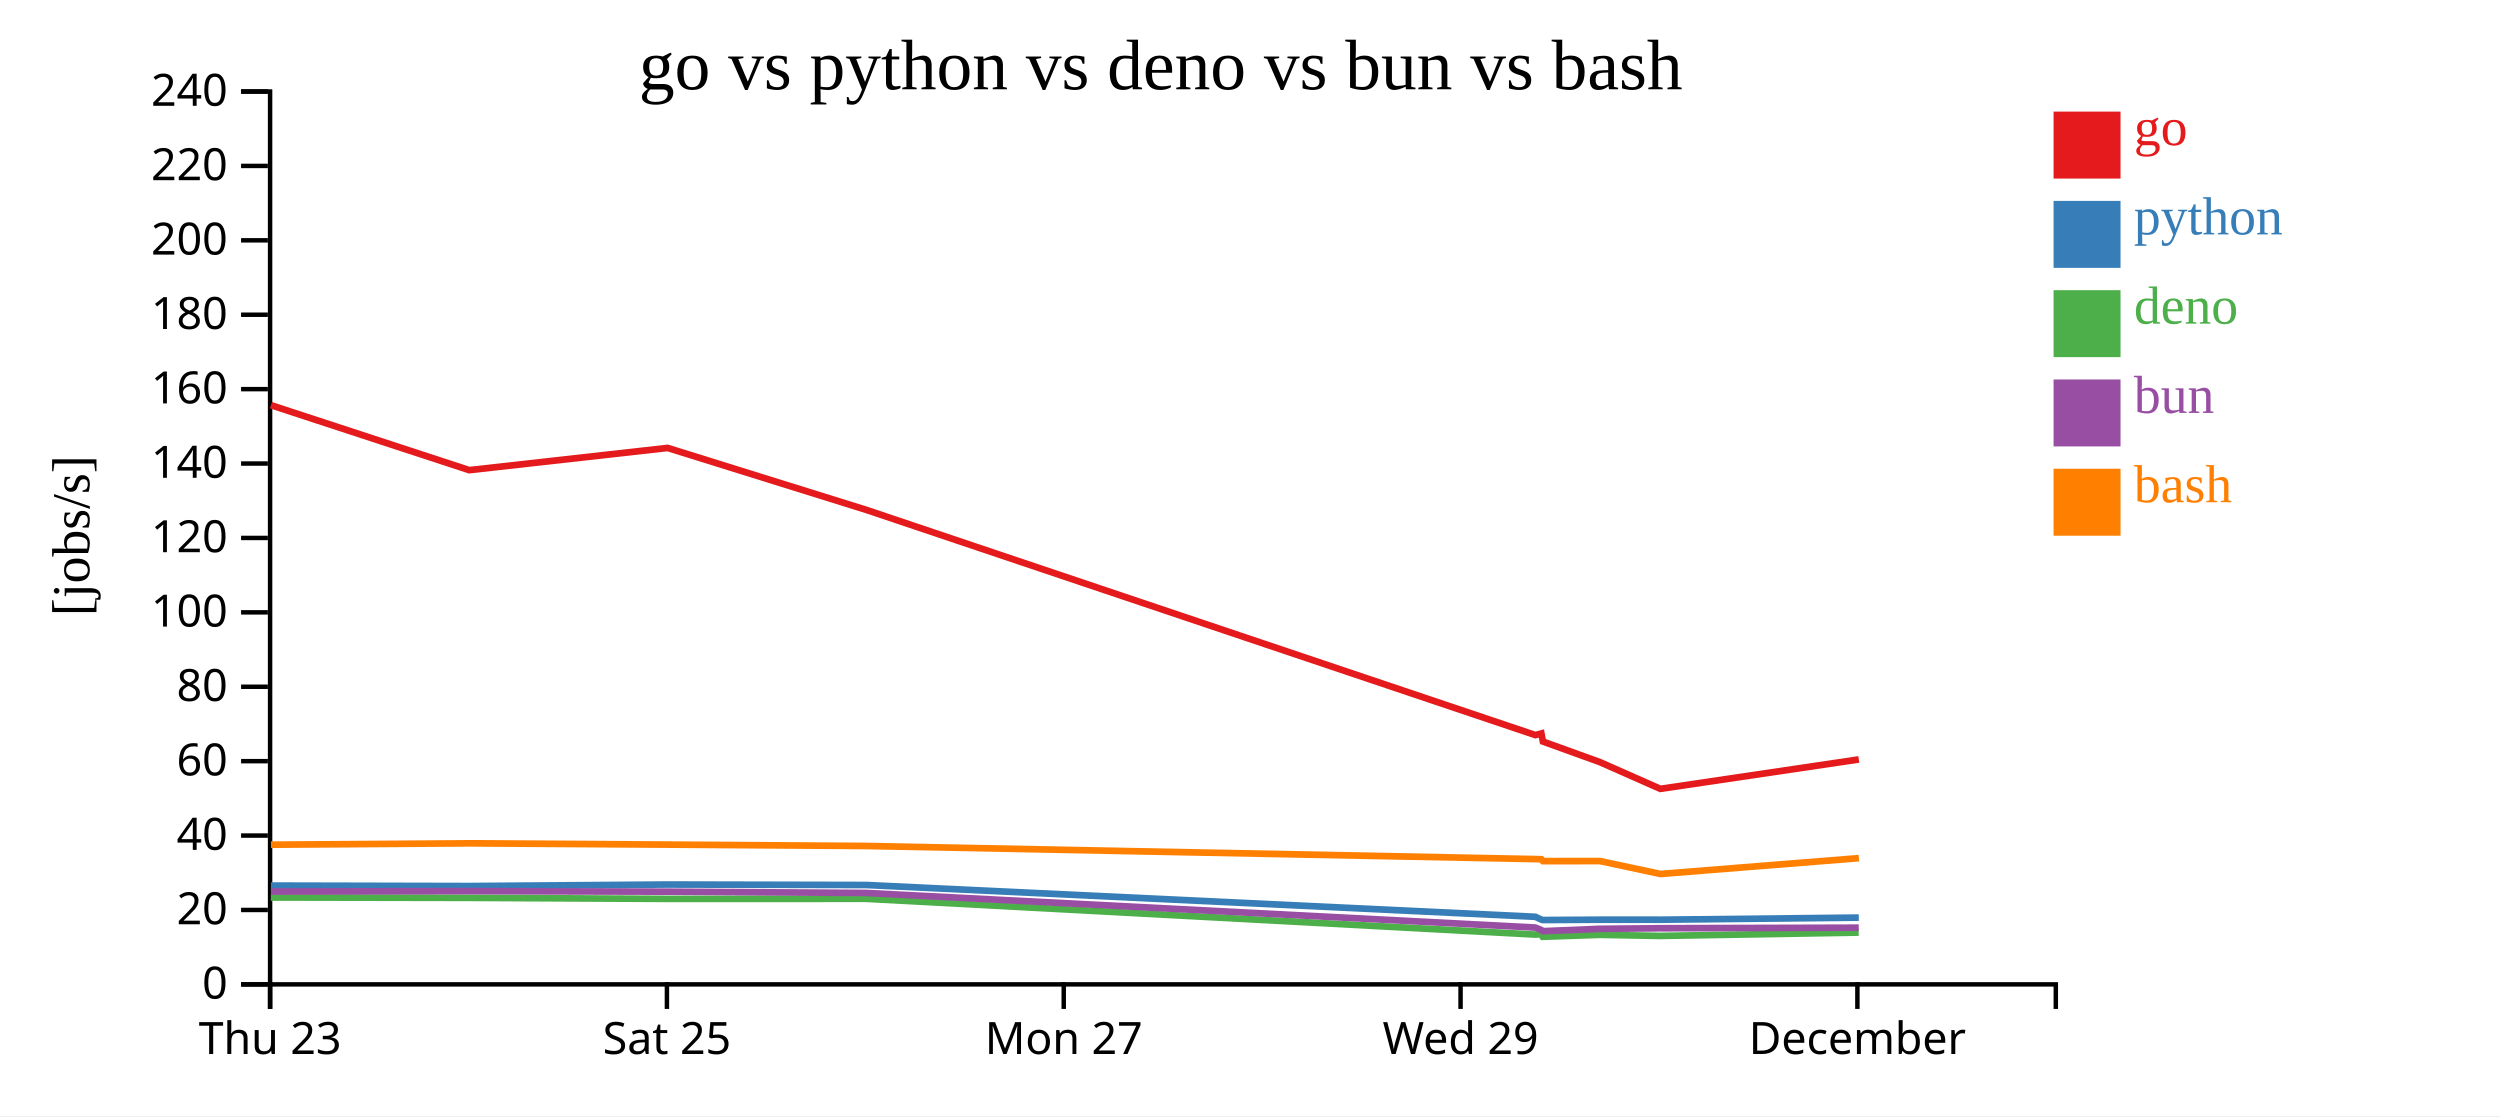
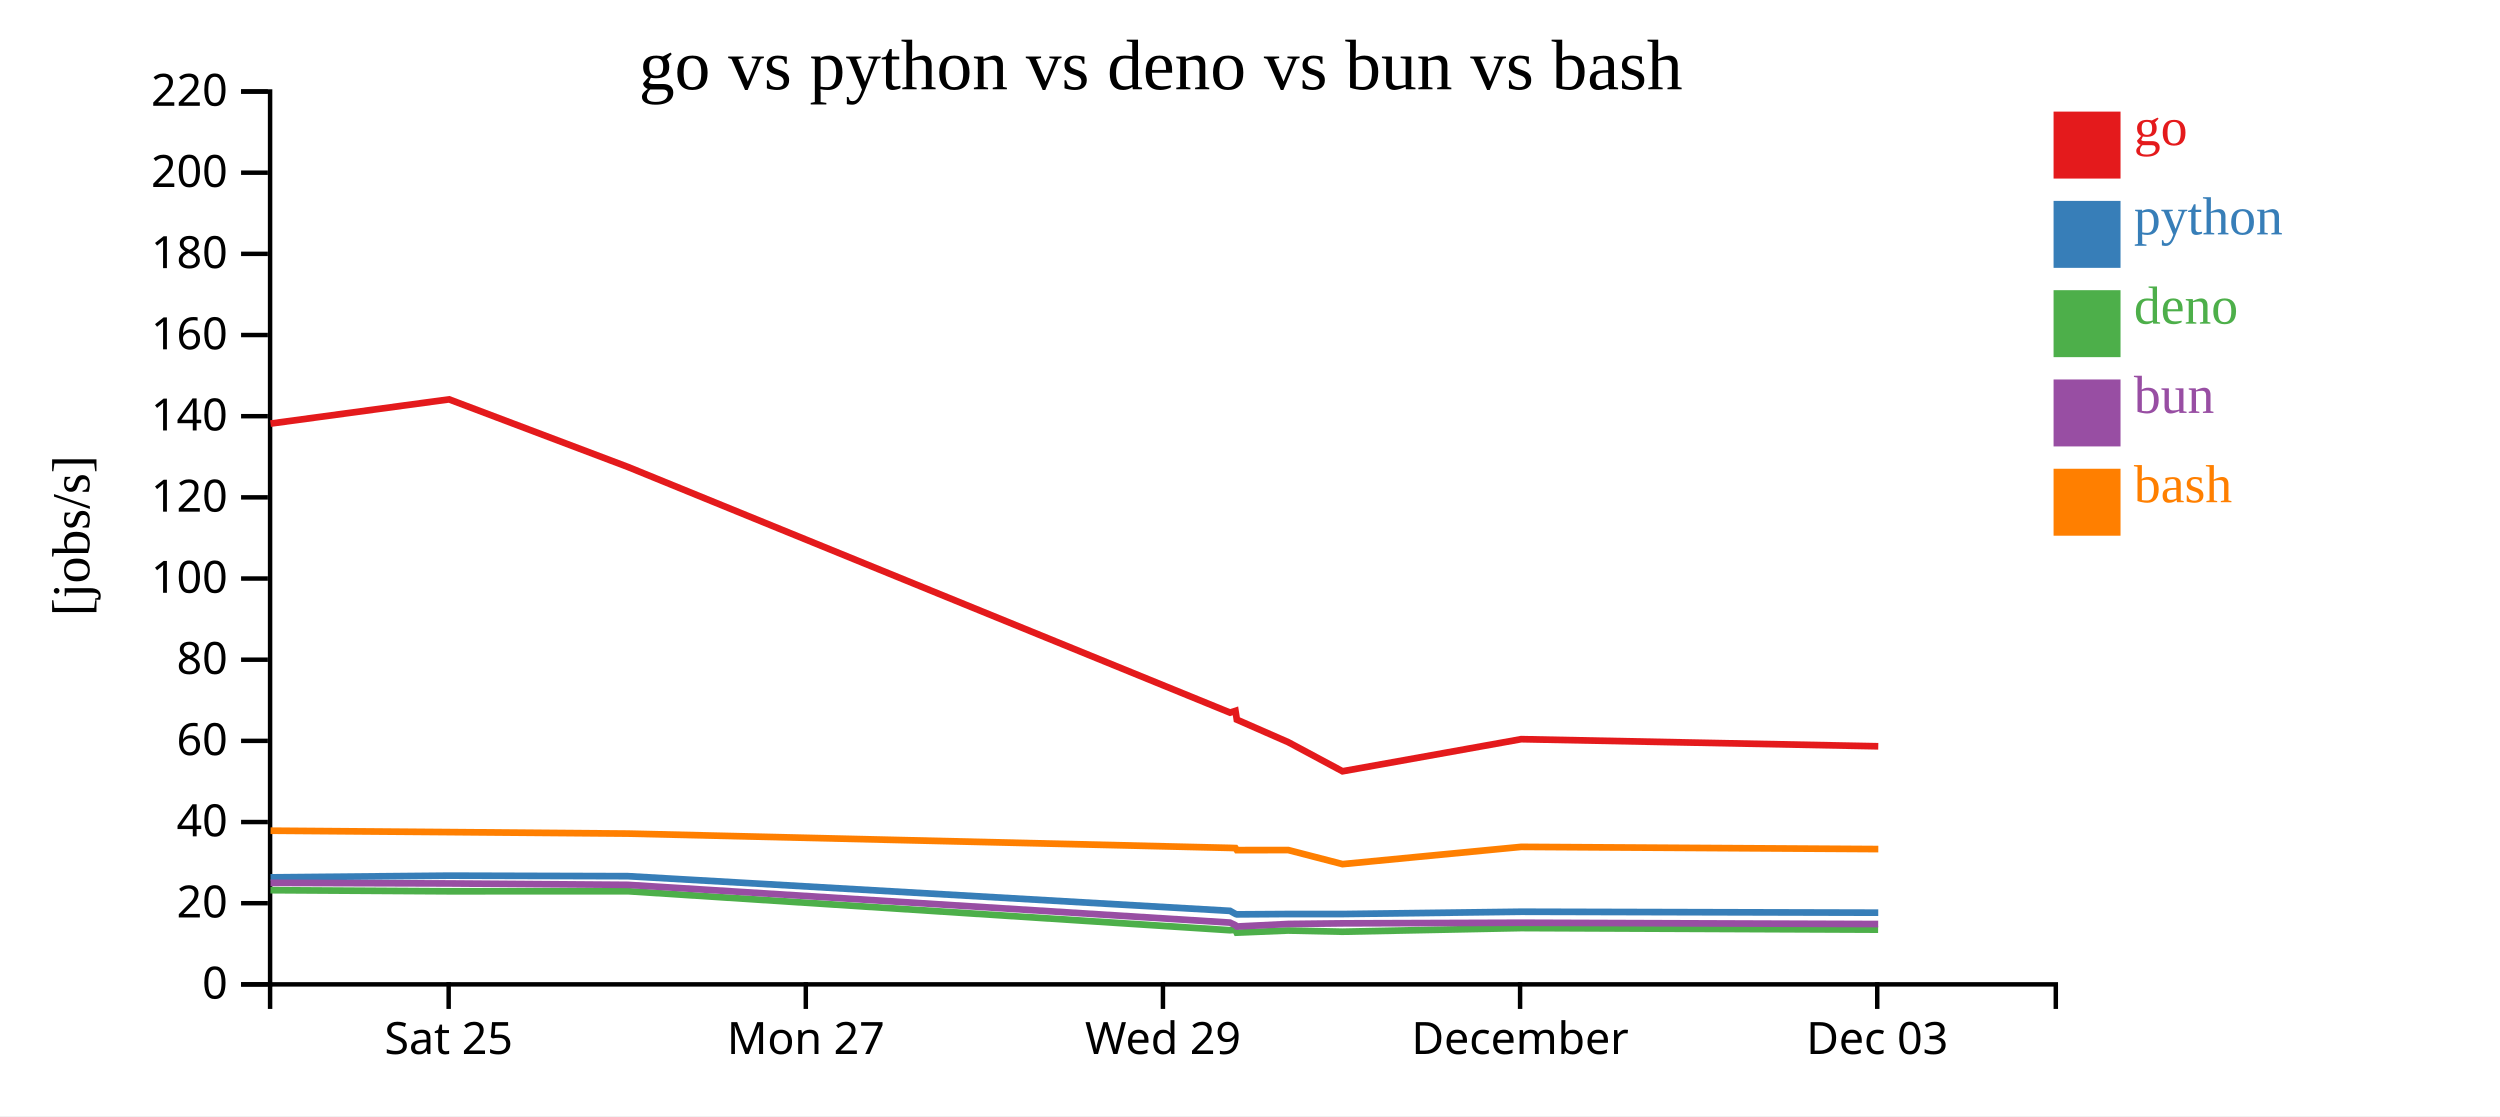
<svg xmlns="http://www.w3.org/2000/svg" width="560" height="250">
  <rect width="100%" height="100%" fill="white" />
  <g transform="translate(60,20)">
    <g transform="translate(0,200)" fill="none" font-size="10" font-family="sans-serif" text-anchor="middle">
      <path class="domain" stroke="currentColor" d="M0.5,6V0.5H400.5V6" />
-       <g class="tick" opacity="1" transform="translate(0.5,0)">
-         <line stroke="currentColor" y2="6" />
-         <text fill="currentColor" y="9" dy="0.71em">Thu 23</text>
-       </g>
-       <g class="tick" opacity="1" transform="translate(89.38889,0)">
+       <g class="tick" opacity="1" transform="translate(40.5,0)">
        <line stroke="currentColor" y2="6" />
        <text fill="currentColor" y="9" dy="0.71em">Sat 25</text>
      </g>
-       <g class="tick" opacity="1" transform="translate(178.2778,0)">
+       <g class="tick" opacity="1" transform="translate(120.5,0)">
        <line stroke="currentColor" y2="6" />
        <text fill="currentColor" y="9" dy="0.71em">Mon 27</text>
      </g>
-       <g class="tick" opacity="1" transform="translate(267.1667,0)">
+       <g class="tick" opacity="1" transform="translate(200.5,0)">
        <line stroke="currentColor" y2="6" />
        <text fill="currentColor" y="9" dy="0.71em">Wed 29</text>
      </g>
-       <g class="tick" opacity="1" transform="translate(356.0556,0)">
+       <g class="tick" opacity="1" transform="translate(280.5,0)">
        <line stroke="currentColor" y2="6" />
        <text fill="currentColor" y="9" dy="0.71em">December</text>
+       </g>
+       <g class="tick" opacity="1" transform="translate(360.5,0)">
+         <line stroke="currentColor" y2="6" />
+         <text fill="currentColor" y="9" dy="0.71em">Dec 03</text>
      </g>
    </g>
    <g fill="none" font-size="10" font-family="sans-serif" text-anchor="end">
      <path class="domain" stroke="currentColor" d="M-6,200.5H0.5V0.5H-6" />
      <g class="tick" opacity="1" transform="translate(0,200.5)">
        <line stroke="currentColor" x2="-6" />
        <text fill="currentColor" x="-9" dy="0.32em">0</text>
      </g>
-       <g class="tick" opacity="1" transform="translate(0,183.8333)">
+       <g class="tick" opacity="1" transform="translate(0,182.3182)">
        <line stroke="currentColor" x2="-6" />
        <text fill="currentColor" x="-9" dy="0.32em">20</text>
      </g>
-       <g class="tick" opacity="1" transform="translate(0,167.1667)">
+       <g class="tick" opacity="1" transform="translate(0,164.1364)">
        <line stroke="currentColor" x2="-6" />
        <text fill="currentColor" x="-9" dy="0.32em">40</text>
      </g>
-       <g class="tick" opacity="1" transform="translate(0,150.5)">
+       <g class="tick" opacity="1" transform="translate(0,145.9545)">
        <line stroke="currentColor" x2="-6" />
        <text fill="currentColor" x="-9" dy="0.32em">60</text>
      </g>
-       <g class="tick" opacity="1" transform="translate(0,133.8333)">
+       <g class="tick" opacity="1" transform="translate(0,127.7727)">
        <line stroke="currentColor" x2="-6" />
        <text fill="currentColor" x="-9" dy="0.32em">80</text>
      </g>
-       <g class="tick" opacity="1" transform="translate(0,117.1667)">
+       <g class="tick" opacity="1" transform="translate(0,109.5909)">
        <line stroke="currentColor" x2="-6" />
        <text fill="currentColor" x="-9" dy="0.32em">100</text>
      </g>
-       <g class="tick" opacity="1" transform="translate(0,100.5)">
+       <g class="tick" opacity="1" transform="translate(0,91.40909)">
        <line stroke="currentColor" x2="-6" />
        <text fill="currentColor" x="-9" dy="0.32em">120</text>
      </g>
-       <g class="tick" opacity="1" transform="translate(0,83.83333)">
+       <g class="tick" opacity="1" transform="translate(0,73.22727)">
        <line stroke="currentColor" x2="-6" />
        <text fill="currentColor" x="-9" dy="0.32em">140</text>
      </g>
-       <g class="tick" opacity="1" transform="translate(0,67.16667)">
+       <g class="tick" opacity="1" transform="translate(0,55.04545)">
        <line stroke="currentColor" x2="-6" />
        <text fill="currentColor" x="-9" dy="0.32em">160</text>
      </g>
-       <g class="tick" opacity="1" transform="translate(0,50.5)">
+       <g class="tick" opacity="1" transform="translate(0,36.86364)">
        <line stroke="currentColor" x2="-6" />
        <text fill="currentColor" x="-9" dy="0.32em">180</text>
      </g>
-       <g class="tick" opacity="1" transform="translate(0,33.83333)">
+       <g class="tick" opacity="1" transform="translate(0,18.68182)">
        <line stroke="currentColor" x2="-6" />
        <text fill="currentColor" x="-9" dy="0.32em">200</text>
      </g>
-       <g class="tick" opacity="1" transform="translate(0,17.16667)">
+       <g class="tick" opacity="1" transform="translate(0,0.5)">
        <line stroke="currentColor" x2="-6" />
        <text fill="currentColor" x="-9" dy="0.32em">220</text>
-       </g>
-       <g class="tick" opacity="1" transform="translate(0,0.5)">
-         <line stroke="currentColor" x2="-6" />
-         <text fill="currentColor" x="-9" dy="0.32em">240</text>
      </g>
    </g>
    <text text-anchor="middle" style="font-size: 12px" transform="rotate(-90)" y="-40" x="-100">[jobs/s]</text>
    <text text-anchor="middle" style="font-size: 16px" y="0" x="200">go vs python vs deno vs bun vs bash</text>
-     <path class="line" fill="none" stroke="#e41a1c" stroke-width="1.5" d="M0.686,70.761L45.11,85.311L89.546,80.337L134.07,94.22L283.923,144.658L285.27,144.296L285.612,146.104L298.401,150.725L311.911,156.701L356.379,150.112" />
-     <path class="line" fill="none" stroke="#377eb8" stroke-width="1.5" d="M0.683,178.373L45.107,178.479L89.543,178.135L134.067,178.242L283.918,185.364L285.265,185.993L285.607,186.084L298.396,186.013L311.906,186.016L356.374,185.544" />
-     <path class="line" fill="none" stroke="#4daf4a" stroke-width="1.5" d="M0.661,181.037L45.085,181.121L89.521,181.347L134.045,181.332L283.885,189.341L285.23,189.265L285.571,189.839L298.361,189.402L311.871,189.648L356.34,188.897" />
-     <path class="line" fill="none" stroke="#984ea3" stroke-width="1.5" d="M0.673,179.7L45.096,179.619L89.532,179.737L134.057,180.023L283.903,187.774L285.249,188.309L285.591,188.579L298.38,188.057L311.89,187.929L356.359,187.801" />
-     <path class="line" fill="none" stroke="#ff7f00" stroke-width="1.5" d="M0.693,169.211L45.117,168.903L89.553,169.193L134.077,169.5L283.931,172.435L285.278,172.474L285.621,172.893L298.409,172.879L311.921,175.768L356.387,172.224" />
+     <path class="line" fill="none" stroke="#e41a1c" stroke-width="1.5" d="M0.599,74.884L40.591,69.459L80.663,84.604L215.531,139.627L216.743,139.232L217.051,141.205L228.561,146.246L240.72,152.765L280.741,145.576L360.733,147.17" />
+     <path class="line" fill="none" stroke="#377eb8" stroke-width="1.5" d="M0.596,176.523L40.589,176.147L80.661,176.264L215.526,184.034L216.738,184.72L217.047,184.819L228.556,184.741L240.715,184.745L280.737,184.23L360.728,184.441" />
+     <path class="line" fill="none" stroke="#4daf4a" stroke-width="1.5" d="M0.577,179.404L40.569,179.651L80.641,179.635L215.496,188.372L216.707,188.289L217.014,188.916L228.525,188.438L240.684,188.706L280.706,187.888L360.697,188.243" />
+     <path class="line" fill="none" stroke="#984ea3" stroke-width="1.5" d="M0.587,177.766L40.579,177.895L80.651,178.207L215.513,186.663L216.724,187.246L217.032,187.541L228.542,186.971L240.701,186.832L280.723,186.692L360.714,186.985" />
+     <path class="line" fill="none" stroke="#ff7f00" stroke-width="1.5" d="M0.605,166.076L40.598,166.392L80.67,166.727L215.538,169.93L216.75,169.971L217.059,170.428L228.568,170.413L240.728,173.565L280.749,169.699L360.74,170.194" />
    <rect class="dot" x="400" y="5" width="15" height="15" style="fill: #e41a1c;" />
    <rect class="dot" x="400" y="25" width="15" height="15" style="fill: #377eb8;" />
    <rect class="dot" x="400" y="45" width="15" height="15" style="fill: #4daf4a;" />
    <rect class="dot" x="400" y="65" width="15" height="15" style="fill: #984ea3;" />
    <rect class="dot" x="400" y="85" width="15" height="15" style="fill: #ff7f00;" />
    <text class="label" x="418" y="12.5" style="fill: #e41a1c; alignment-baseline: middle;" text-anchor="left">go</text>
    <text class="label" x="418" y="32.5" style="fill: #377eb8; alignment-baseline: middle;" text-anchor="left">python</text>
    <text class="label" x="418" y="52.5" style="fill: #4daf4a; alignment-baseline: middle;" text-anchor="left">deno</text>
    <text class="label" x="418" y="72.5" style="fill: #984ea3; alignment-baseline: middle;" text-anchor="left">bun</text>
    <text class="label" x="418" y="92.5" style="fill: #ff7f00; alignment-baseline: middle;" text-anchor="left">bash</text>
  </g>
</svg>
